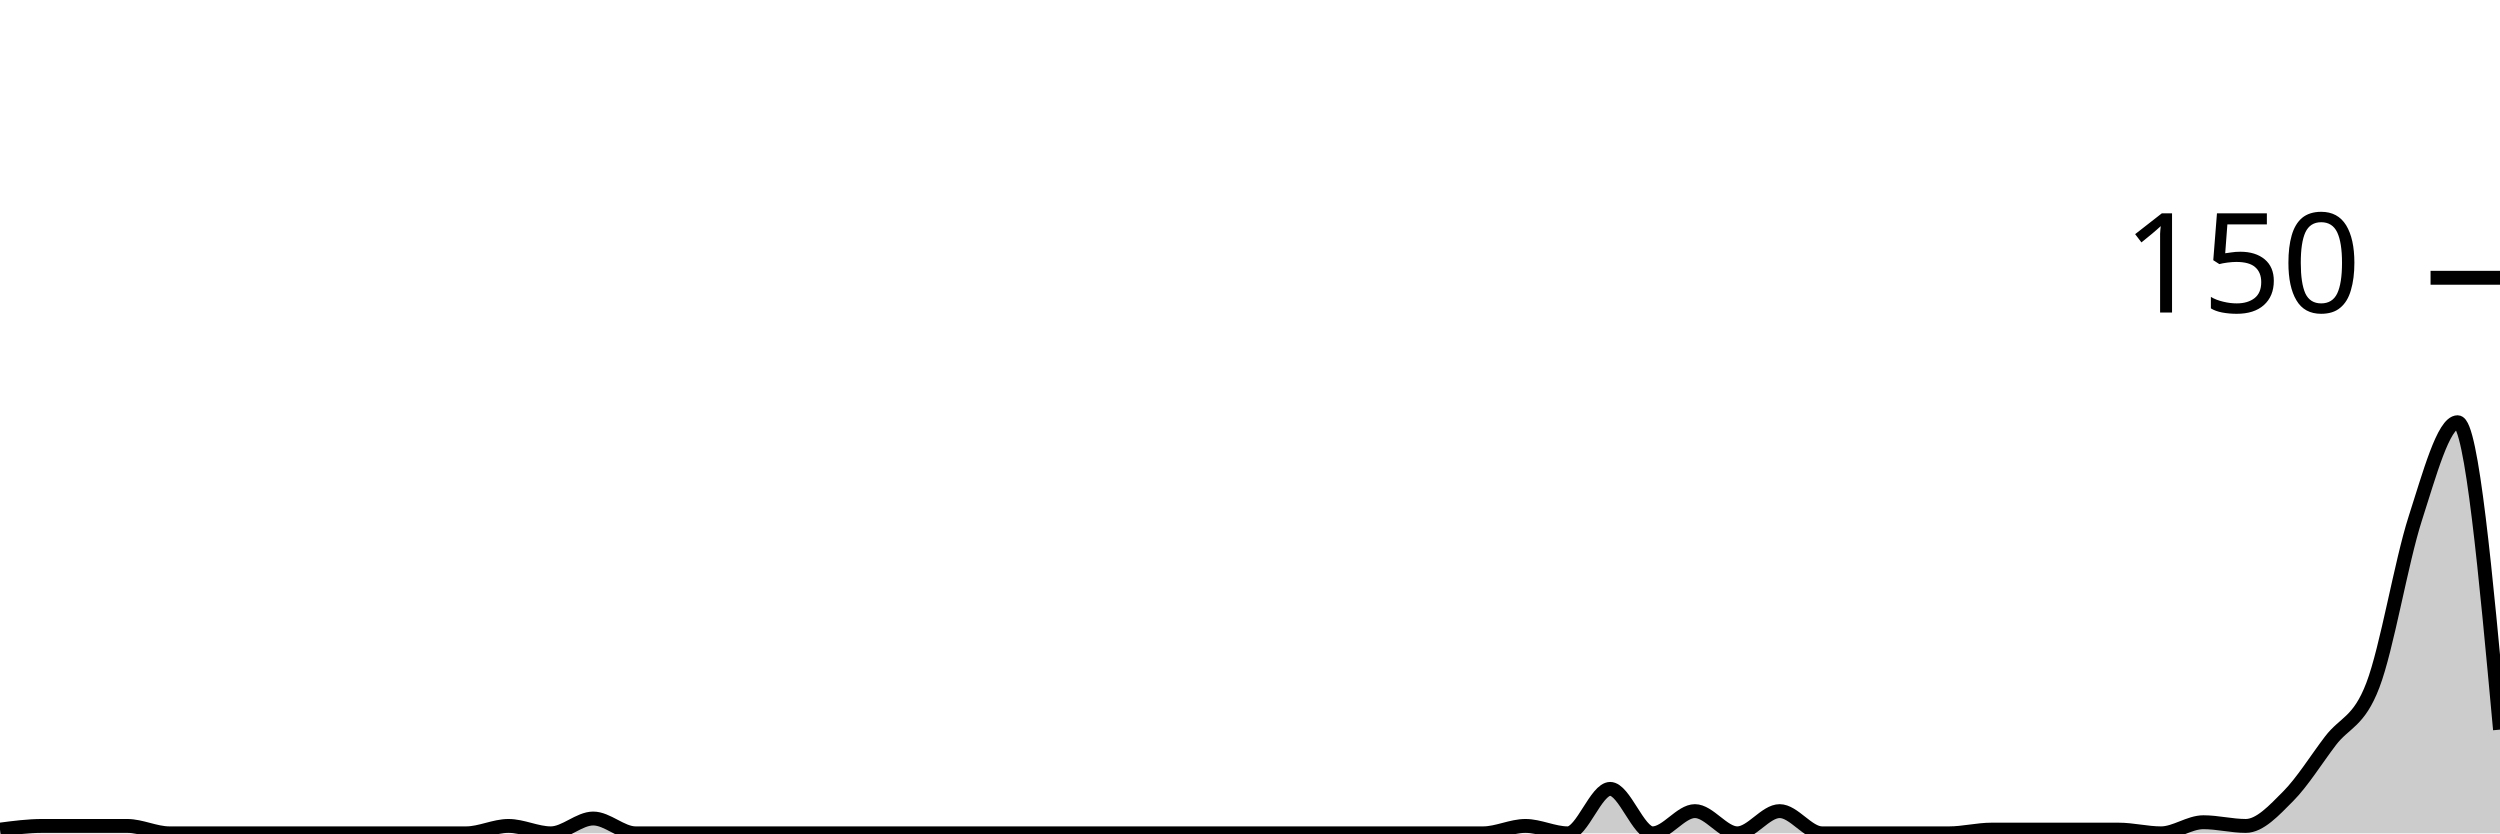
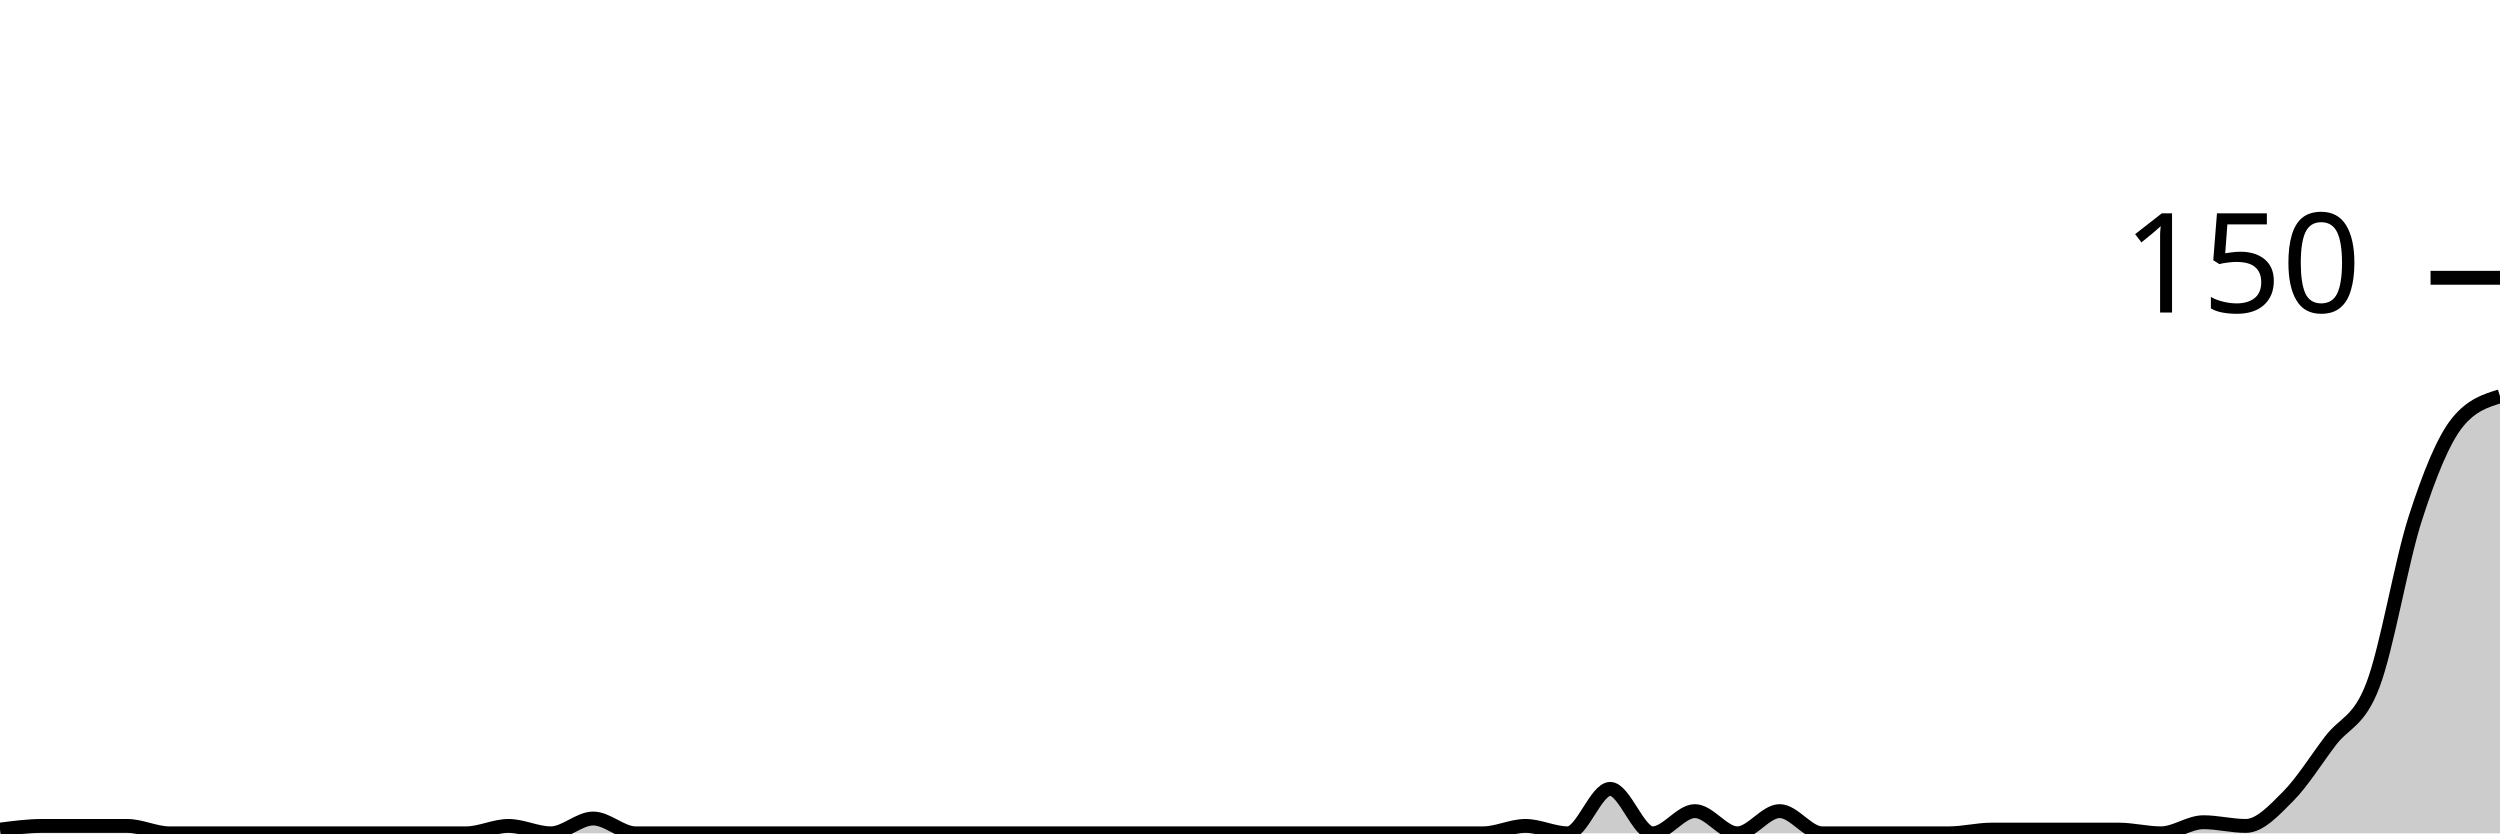
<svg xmlns="http://www.w3.org/2000/svg" viewBox="0 0 180 60">
  <g transform="translate(0,20)">
-     <path class="area" fill="rgba(0, 0, 0, 0.2)" d="M0,39.733C1.017,39.6,2.034,39.467,3.051,39.467C4.068,39.467,5.085,39.467,6.102,39.467C7.119,39.467,8.136,39.467,9.153,39.467C10.169,39.467,11.186,40,12.203,40C13.22,40,14.237,40,15.254,40C16.271,40,17.288,40,18.305,40C19.322,40,20.339,40,21.356,40C22.373,40,23.39,40,24.407,40C25.424,40,26.441,40,27.458,40C28.475,40,29.492,40,30.508,40C31.525,40,32.542,40,33.559,40C34.576,40,35.593,39.467,36.61,39.467C37.627,39.467,38.644,40,39.661,40C40.678,40,41.695,38.933,42.712,38.933C43.729,38.933,44.746,40,45.763,40C46.78,40,47.797,40,48.814,40C49.831,40,50.847,40,51.864,40C52.881,40,53.898,40,54.915,40C55.932,40,56.949,40,57.966,40C58.983,40,60,40,61.017,40C62.034,40,63.051,40,64.068,40C65.085,40,66.102,40,67.119,40C68.136,40,69.153,40,70.169,40C71.186,40,72.203,40,73.22,40C74.237,40,75.254,40,76.271,40C77.288,40,78.305,40,79.322,40C80.339,40,81.356,40,82.373,40C83.39,40,84.407,40,85.424,40C86.441,40,87.458,40,88.475,40C89.492,40,90.508,40,91.525,40C92.542,40,93.559,40,94.576,40C95.593,40,96.61,40,97.627,40C98.644,40,99.661,40,100.678,40C101.695,40,102.712,40,103.729,40C104.746,40,105.763,40,106.78,40C107.797,40,108.814,39.467,109.831,39.467C110.847,39.467,111.864,40,112.881,40C113.898,40,114.915,36.8,115.932,36.8C116.949,36.8,117.966,40,118.983,40C120,40,121.017,38.4,122.034,38.4C123.051,38.4,124.068,40,125.085,40C126.102,40,127.119,38.4,128.136,38.4C129.153,38.4,130.169,40,131.186,40C132.203,40,133.22,40,134.237,40C135.254,40,136.271,40,137.288,40C138.305,40,139.322,40,140.339,40C141.356,40,142.373,39.733,143.39,39.733C144.407,39.733,145.424,39.733,146.441,39.733C147.458,39.733,148.475,39.733,149.492,39.733C150.508,39.733,151.525,39.733,152.542,39.733C153.559,39.733,154.576,40,155.593,40C156.61,40,157.627,39.2,158.644,39.2C159.661,39.2,160.678,39.467,161.695,39.467C162.712,39.467,163.729,38.356,164.746,37.333C165.763,36.311,166.78,34.667,167.797,33.333C168.814,32,169.831,32,170.847,29.333C171.864,26.667,172.881,20.489,173.898,17.333C174.915,14.178,175.932,10.4,176.949,10.4C177.966,10.4,178.983,21.467,180,32.533L180,40C178.983,40,177.966,40,176.949,40C175.932,40,174.915,40,173.898,40C172.881,40,171.864,40,170.847,40C169.831,40,168.814,40,167.797,40C166.78,40,165.763,40,164.746,40C163.729,40,162.712,40,161.695,40C160.678,40,159.661,40,158.644,40C157.627,40,156.61,40,155.593,40C154.576,40,153.559,40,152.542,40C151.525,40,150.508,40,149.492,40C148.475,40,147.458,40,146.441,40C145.424,40,144.407,40,143.39,40C142.373,40,141.356,40,140.339,40C139.322,40,138.305,40,137.288,40C136.271,40,135.254,40,134.237,40C133.22,40,132.203,40,131.186,40C130.169,40,129.153,40,128.136,40C127.119,40,126.102,40,125.085,40C124.068,40,123.051,40,122.034,40C121.017,40,120,40,118.983,40C117.966,40,116.949,40,115.932,40C114.915,40,113.898,40,112.881,40C111.864,40,110.847,40,109.831,40C108.814,40,107.797,40,106.78,40C105.763,40,104.746,40,103.729,40C102.712,40,101.695,40,100.678,40C99.661,40,98.644,40,97.627,40C96.61,40,95.593,40,94.576,40C93.559,40,92.542,40,91.525,40C90.508,40,89.492,40,88.475,40C87.458,40,86.441,40,85.424,40C84.407,40,83.39,40,82.373,40C81.356,40,80.339,40,79.322,40C78.305,40,77.288,40,76.271,40C75.254,40,74.237,40,73.22,40C72.203,40,71.186,40,70.169,40C69.153,40,68.136,40,67.119,40C66.102,40,65.085,40,64.068,40C63.051,40,62.034,40,61.017,40C60,40,58.983,40,57.966,40C56.949,40,55.932,40,54.915,40C53.898,40,52.881,40,51.864,40C50.847,40,49.831,40,48.814,40C47.797,40,46.78,40,45.763,40C44.746,40,43.729,40,42.712,40C41.695,40,40.678,40,39.661,40C38.644,40,37.627,40,36.61,40C35.593,40,34.576,40,33.559,40C32.542,40,31.525,40,30.508,40C29.492,40,28.475,40,27.458,40C26.441,40,25.424,40,24.407,40C23.39,40,22.373,40,21.356,40C20.339,40,19.322,40,18.305,40C17.288,40,16.271,40,15.254,40C14.237,40,13.22,40,12.203,40C11.186,40,10.169,40,9.153,40C8.136,40,7.119,40,6.102,40C5.085,40,4.068,40,3.051,40C2.034,40,1.017,40,0,40Z" />
-     <path class="line" stroke="black" fill="none" d="M0,39.733C1.017,39.6,2.034,39.467,3.051,39.467C4.068,39.467,5.085,39.467,6.102,39.467C7.119,39.467,8.136,39.467,9.153,39.467C10.169,39.467,11.186,40,12.203,40C13.22,40,14.237,40,15.254,40C16.271,40,17.288,40,18.305,40C19.322,40,20.339,40,21.356,40C22.373,40,23.39,40,24.407,40C25.424,40,26.441,40,27.458,40C28.475,40,29.492,40,30.508,40C31.525,40,32.542,40,33.559,40C34.576,40,35.593,39.467,36.61,39.467C37.627,39.467,38.644,40,39.661,40C40.678,40,41.695,38.933,42.712,38.933C43.729,38.933,44.746,40,45.763,40C46.78,40,47.797,40,48.814,40C49.831,40,50.847,40,51.864,40C52.881,40,53.898,40,54.915,40C55.932,40,56.949,40,57.966,40C58.983,40,60,40,61.017,40C62.034,40,63.051,40,64.068,40C65.085,40,66.102,40,67.119,40C68.136,40,69.153,40,70.169,40C71.186,40,72.203,40,73.22,40C74.237,40,75.254,40,76.271,40C77.288,40,78.305,40,79.322,40C80.339,40,81.356,40,82.373,40C83.39,40,84.407,40,85.424,40C86.441,40,87.458,40,88.475,40C89.492,40,90.508,40,91.525,40C92.542,40,93.559,40,94.576,40C95.593,40,96.61,40,97.627,40C98.644,40,99.661,40,100.678,40C101.695,40,102.712,40,103.729,40C104.746,40,105.763,40,106.78,40C107.797,40,108.814,39.467,109.831,39.467C110.847,39.467,111.864,40,112.881,40C113.898,40,114.915,36.8,115.932,36.8C116.949,36.8,117.966,40,118.983,40C120,40,121.017,38.4,122.034,38.4C123.051,38.4,124.068,40,125.085,40C126.102,40,127.119,38.4,128.136,38.4C129.153,38.4,130.169,40,131.186,40C132.203,40,133.22,40,134.237,40C135.254,40,136.271,40,137.288,40C138.305,40,139.322,40,140.339,40C141.356,40,142.373,39.733,143.39,39.733C144.407,39.733,145.424,39.733,146.441,39.733C147.458,39.733,148.475,39.733,149.492,39.733C150.508,39.733,151.525,39.733,152.542,39.733C153.559,39.733,154.576,40,155.593,40C156.61,40,157.627,39.2,158.644,39.2C159.661,39.2,160.678,39.467,161.695,39.467C162.712,39.467,163.729,38.356,164.746,37.333C165.763,36.311,166.78,34.667,167.797,33.333C168.814,32,169.831,32,170.847,29.333C171.864,26.667,172.881,20.489,173.898,17.333C174.915,14.178,175.932,10.4,176.949,10.4C177.966,10.4,178.983,21.467,180,32.533" />
+     <path class="area" fill="rgba(0, 0, 0, 0.2)" d="M0,39.733C1.017,39.6,2.034,39.467,3.051,39.467C4.068,39.467,5.085,39.467,6.102,39.467C7.119,39.467,8.136,39.467,9.153,39.467C10.169,39.467,11.186,40,12.203,40C13.22,40,14.237,40,15.254,40C16.271,40,17.288,40,18.305,40C19.322,40,20.339,40,21.356,40C22.373,40,23.39,40,24.407,40C25.424,40,26.441,40,27.458,40C28.475,40,29.492,40,30.508,40C31.525,40,32.542,40,33.559,40C34.576,40,35.593,39.467,36.61,39.467C37.627,39.467,38.644,40,39.661,40C40.678,40,41.695,38.933,42.712,38.933C43.729,38.933,44.746,40,45.763,40C46.78,40,47.797,40,48.814,40C49.831,40,50.847,40,51.864,40C52.881,40,53.898,40,54.915,40C55.932,40,56.949,40,57.966,40C58.983,40,60,40,61.017,40C62.034,40,63.051,40,64.068,40C65.085,40,66.102,40,67.119,40C68.136,40,69.153,40,70.169,40C71.186,40,72.203,40,73.22,40C74.237,40,75.254,40,76.271,40C77.288,40,78.305,40,79.322,40C80.339,40,81.356,40,82.373,40C83.39,40,84.407,40,85.424,40C86.441,40,87.458,40,88.475,40C89.492,40,90.508,40,91.525,40C92.542,40,93.559,40,94.576,40C95.593,40,96.61,40,97.627,40C98.644,40,99.661,40,100.678,40C101.695,40,102.712,40,103.729,40C104.746,40,105.763,40,106.78,40C107.797,40,108.814,39.467,109.831,39.467C110.847,39.467,111.864,40,112.881,40C113.898,40,114.915,36.8,115.932,36.8C116.949,36.8,117.966,40,118.983,40C120,40,121.017,38.4,122.034,38.4C123.051,38.4,124.068,40,125.085,40C126.102,40,127.119,38.4,128.136,38.4C129.153,38.4,130.169,40,131.186,40C132.203,40,133.22,40,134.237,40C135.254,40,136.271,40,137.288,40C138.305,40,139.322,40,140.339,40C141.356,40,142.373,39.733,143.39,39.733C144.407,39.733,145.424,39.733,146.441,39.733C147.458,39.733,148.475,39.733,149.492,39.733C150.508,39.733,151.525,39.733,152.542,39.733C153.559,39.733,154.576,40,155.593,40C156.61,40,157.627,39.2,158.644,39.2C159.661,39.2,160.678,39.467,161.695,39.467C162.712,39.467,163.729,38.356,164.746,37.333C165.763,36.311,166.78,34.667,167.797,33.333C168.814,32,169.831,32,170.847,29.333C171.864,26.667,172.881,20.489,173.898,17.333C174.915,14.178,175.932,11.644,176.949,10.4C177.966,9.156,178.983,8.844,180,8.533L180,40C178.983,40,177.966,40,176.949,40C175.932,40,174.915,40,173.898,40C172.881,40,171.864,40,170.847,40C169.831,40,168.814,40,167.797,40C166.78,40,165.763,40,164.746,40C163.729,40,162.712,40,161.695,40C160.678,40,159.661,40,158.644,40C157.627,40,156.61,40,155.593,40C154.576,40,153.559,40,152.542,40C151.525,40,150.508,40,149.492,40C148.475,40,147.458,40,146.441,40C145.424,40,144.407,40,143.39,40C142.373,40,141.356,40,140.339,40C139.322,40,138.305,40,137.288,40C136.271,40,135.254,40,134.237,40C133.22,40,132.203,40,131.186,40C130.169,40,129.153,40,128.136,40C127.119,40,126.102,40,125.085,40C124.068,40,123.051,40,122.034,40C121.017,40,120,40,118.983,40C117.966,40,116.949,40,115.932,40C114.915,40,113.898,40,112.881,40C111.864,40,110.847,40,109.831,40C108.814,40,107.797,40,106.78,40C105.763,40,104.746,40,103.729,40C102.712,40,101.695,40,100.678,40C99.661,40,98.644,40,97.627,40C96.61,40,95.593,40,94.576,40C93.559,40,92.542,40,91.525,40C90.508,40,89.492,40,88.475,40C87.458,40,86.441,40,85.424,40C84.407,40,83.39,40,82.373,40C81.356,40,80.339,40,79.322,40C78.305,40,77.288,40,76.271,40C75.254,40,74.237,40,73.22,40C72.203,40,71.186,40,70.169,40C69.153,40,68.136,40,67.119,40C66.102,40,65.085,40,64.068,40C63.051,40,62.034,40,61.017,40C60,40,58.983,40,57.966,40C56.949,40,55.932,40,54.915,40C53.898,40,52.881,40,51.864,40C50.847,40,49.831,40,48.814,40C47.797,40,46.78,40,45.763,40C44.746,40,43.729,40,42.712,40C41.695,40,40.678,40,39.661,40C38.644,40,37.627,40,36.61,40C35.593,40,34.576,40,33.559,40C32.542,40,31.525,40,30.508,40C29.492,40,28.475,40,27.458,40C26.441,40,25.424,40,24.407,40C23.39,40,22.373,40,21.356,40C20.339,40,19.322,40,18.305,40C17.288,40,16.271,40,15.254,40C14.237,40,13.22,40,12.203,40C11.186,40,10.169,40,9.153,40C8.136,40,7.119,40,6.102,40C5.085,40,4.068,40,3.051,40C2.034,40,1.017,40,0,40Z" />
+     <path class="line" stroke="black" fill="none" d="M0,39.733C1.017,39.6,2.034,39.467,3.051,39.467C4.068,39.467,5.085,39.467,6.102,39.467C7.119,39.467,8.136,39.467,9.153,39.467C10.169,39.467,11.186,40,12.203,40C13.22,40,14.237,40,15.254,40C16.271,40,17.288,40,18.305,40C19.322,40,20.339,40,21.356,40C22.373,40,23.39,40,24.407,40C25.424,40,26.441,40,27.458,40C28.475,40,29.492,40,30.508,40C31.525,40,32.542,40,33.559,40C34.576,40,35.593,39.467,36.61,39.467C37.627,39.467,38.644,40,39.661,40C40.678,40,41.695,38.933,42.712,38.933C43.729,38.933,44.746,40,45.763,40C46.78,40,47.797,40,48.814,40C49.831,40,50.847,40,51.864,40C52.881,40,53.898,40,54.915,40C55.932,40,56.949,40,57.966,40C58.983,40,60,40,61.017,40C62.034,40,63.051,40,64.068,40C65.085,40,66.102,40,67.119,40C68.136,40,69.153,40,70.169,40C71.186,40,72.203,40,73.22,40C74.237,40,75.254,40,76.271,40C77.288,40,78.305,40,79.322,40C80.339,40,81.356,40,82.373,40C83.39,40,84.407,40,85.424,40C86.441,40,87.458,40,88.475,40C89.492,40,90.508,40,91.525,40C92.542,40,93.559,40,94.576,40C95.593,40,96.61,40,97.627,40C98.644,40,99.661,40,100.678,40C101.695,40,102.712,40,103.729,40C104.746,40,105.763,40,106.78,40C107.797,40,108.814,39.467,109.831,39.467C110.847,39.467,111.864,40,112.881,40C113.898,40,114.915,36.8,115.932,36.8C116.949,36.8,117.966,40,118.983,40C120,40,121.017,38.4,122.034,38.4C123.051,38.4,124.068,40,125.085,40C126.102,40,127.119,38.4,128.136,38.4C129.153,38.4,130.169,40,131.186,40C132.203,40,133.22,40,134.237,40C135.254,40,136.271,40,137.288,40C138.305,40,139.322,40,140.339,40C141.356,40,142.373,39.733,143.39,39.733C144.407,39.733,145.424,39.733,146.441,39.733C147.458,39.733,148.475,39.733,149.492,39.733C150.508,39.733,151.525,39.733,152.542,39.733C153.559,39.733,154.576,40,155.593,40C156.61,40,157.627,39.2,158.644,39.2C159.661,39.2,160.678,39.467,161.695,39.467C162.712,39.467,163.729,38.356,164.746,37.333C165.763,36.311,166.78,34.667,167.797,33.333C168.814,32,169.831,32,170.847,29.333C171.864,26.667,172.881,20.489,173.898,17.333C174.915,14.178,175.932,11.644,176.949,10.4C177.966,9.156,178.983,8.844,180,8.533" />
    <path class="axis-ceiling" stroke-width="1" stroke="black" fill="none" d="M175,0L180,0" />
    <text class="axis-ceiling-label" font-family="sans-serif" text-anchor="end" font-size="10px" x="170" y="2.5">150</text>
  </g>
</svg>
